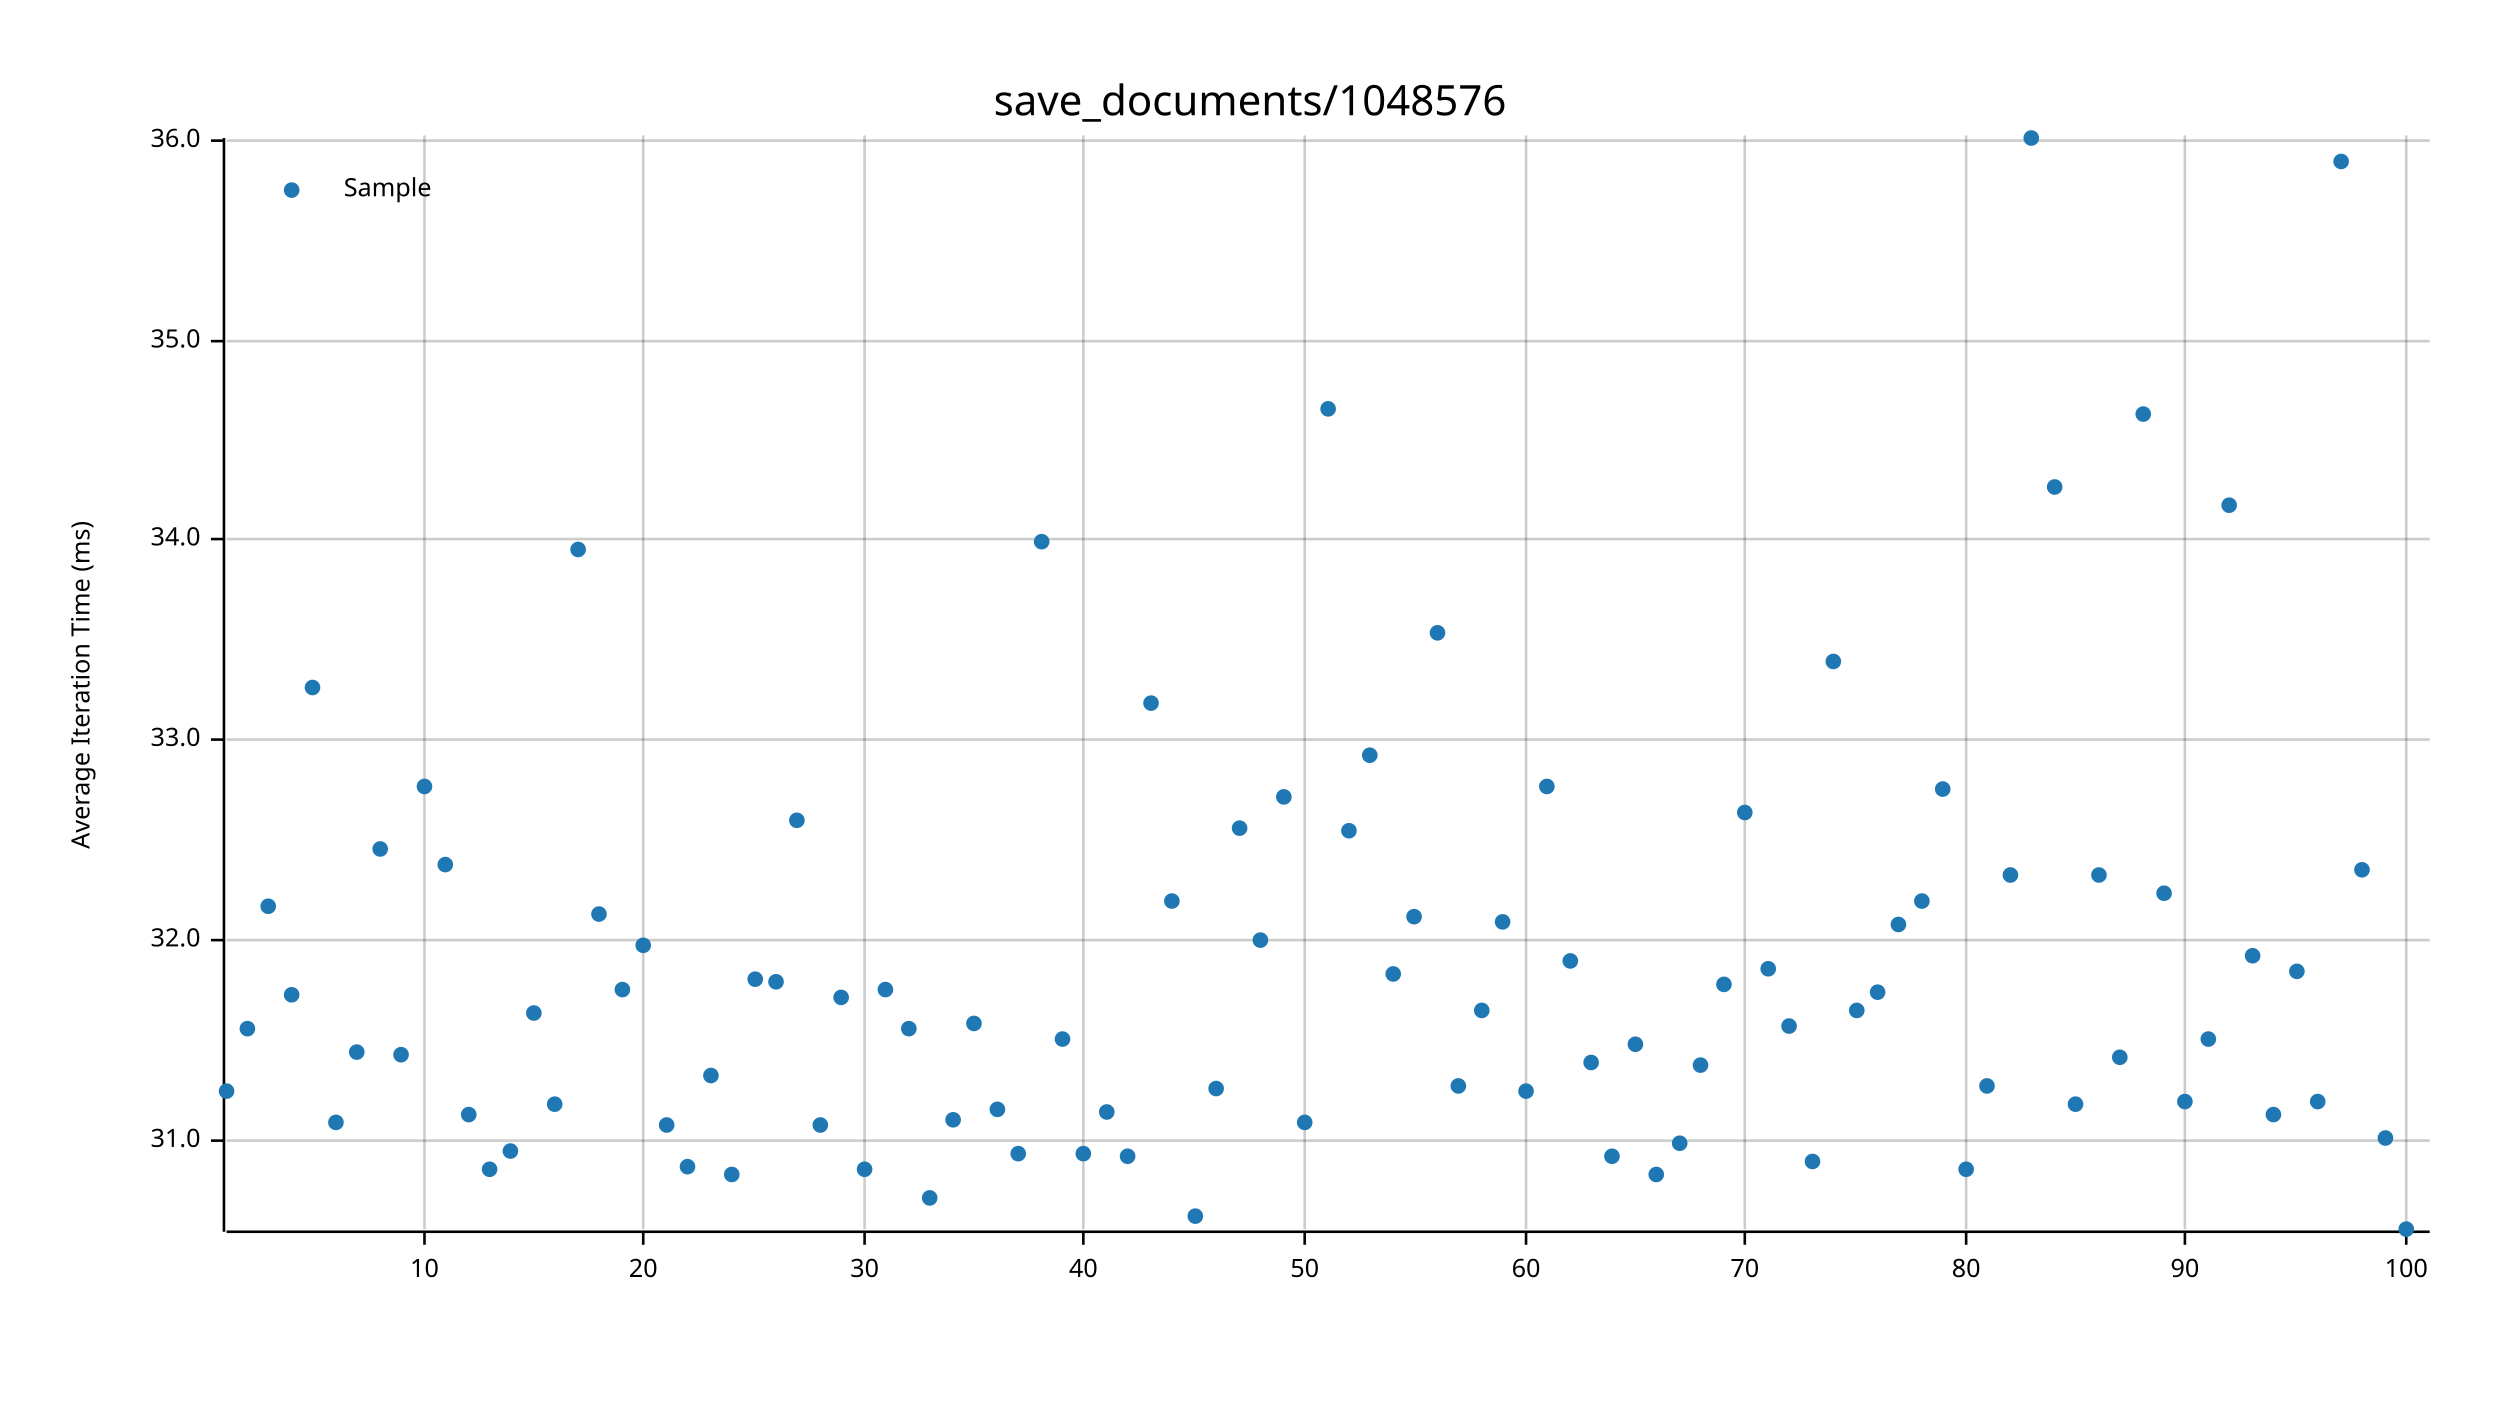
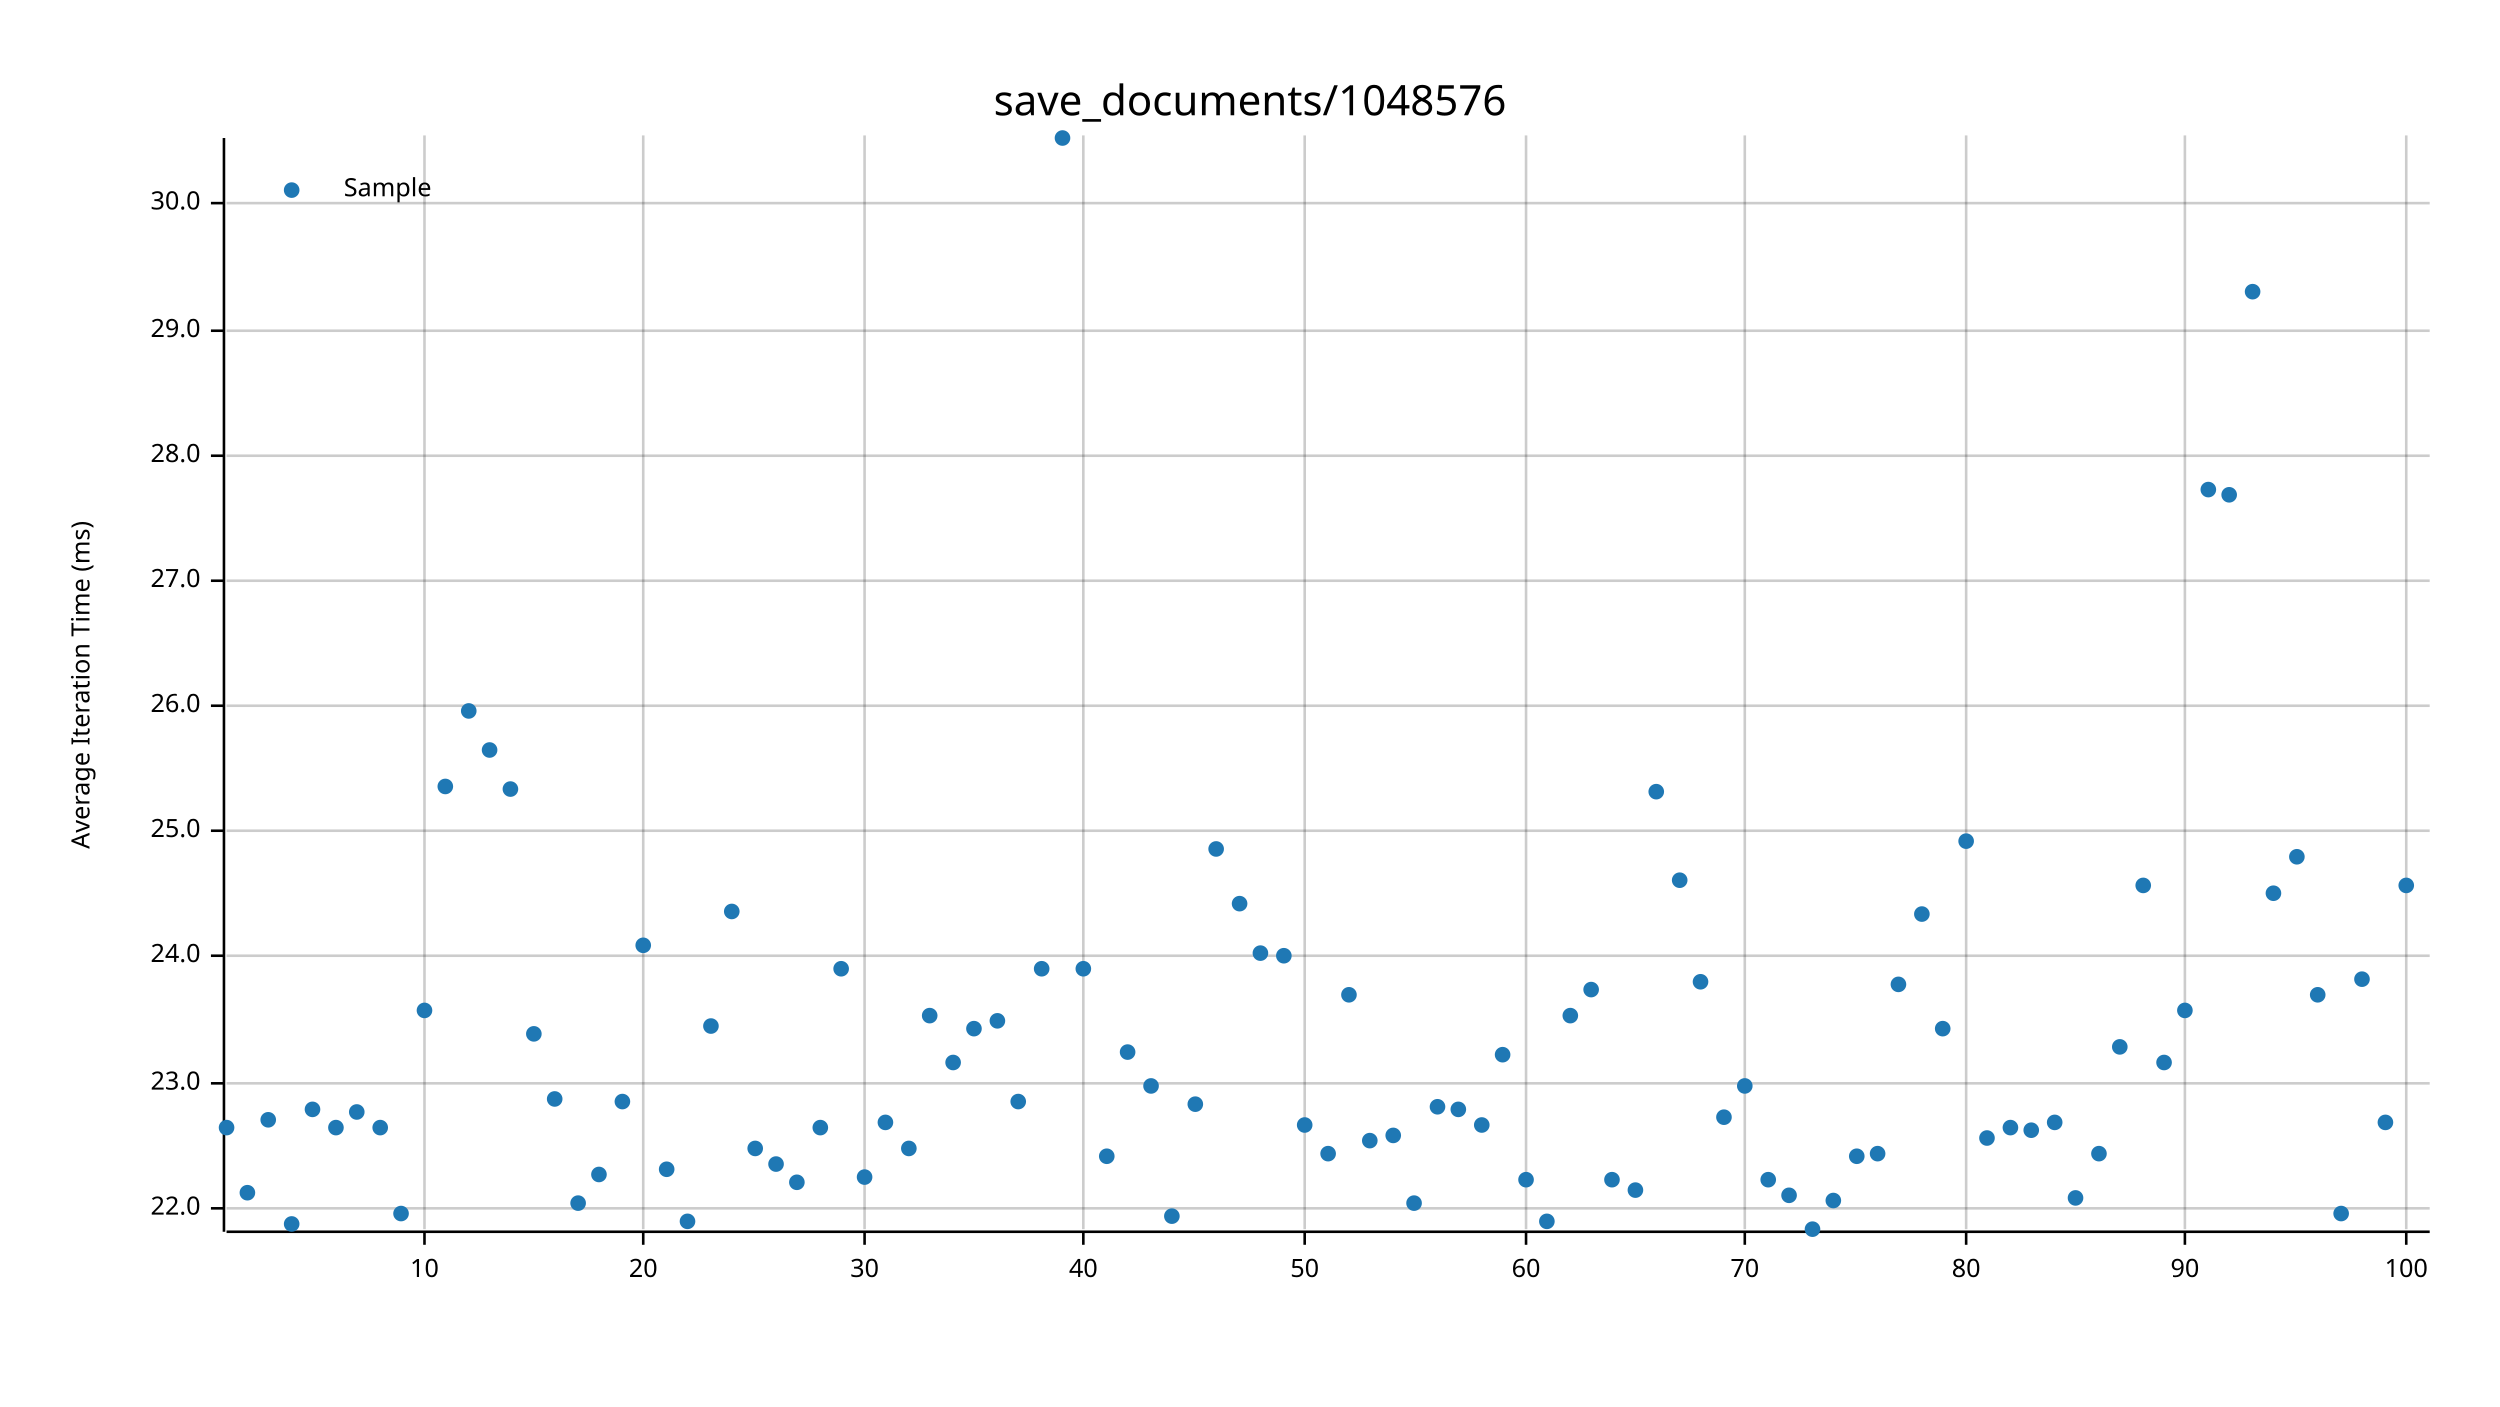
<svg xmlns="http://www.w3.org/2000/svg" width="960" height="540" viewBox="0 0 960 540">
  <text x="480" y="32" dy="0.76em" text-anchor="middle" font-family="sans-serif" font-size="16.129" opacity="1" fill="#000000">
save_documents/1048576
</text>
  <text x="27" y="263" dy="0.76em" text-anchor="middle" font-family="sans-serif" font-size="9.677" opacity="1" fill="#000000" transform="rotate(270, 27, 263)">
Average Iteration Time (ms)
</text>
  <line opacity="0.2" stroke="#000000" stroke-width="1" x1="163" y1="472" x2="163" y2="52" />
  <line opacity="0.2" stroke="#000000" stroke-width="1" x1="247" y1="472" x2="247" y2="52" />
  <line opacity="0.2" stroke="#000000" stroke-width="1" x1="332" y1="472" x2="332" y2="52" />
  <line opacity="0.2" stroke="#000000" stroke-width="1" x1="416" y1="472" x2="416" y2="52" />
  <line opacity="0.2" stroke="#000000" stroke-width="1" x1="501" y1="472" x2="501" y2="52" />
  <line opacity="0.2" stroke="#000000" stroke-width="1" x1="586" y1="472" x2="586" y2="52" />
  <line opacity="0.2" stroke="#000000" stroke-width="1" x1="670" y1="472" x2="670" y2="52" />
  <line opacity="0.2" stroke="#000000" stroke-width="1" x1="755" y1="472" x2="755" y2="52" />
  <line opacity="0.2" stroke="#000000" stroke-width="1" x1="839" y1="472" x2="839" y2="52" />
  <line opacity="0.2" stroke="#000000" stroke-width="1" x1="924" y1="472" x2="924" y2="52" />
-   <line opacity="0.2" stroke="#000000" stroke-width="1" x1="87" y1="438" x2="933" y2="438" />
-   <line opacity="0.2" stroke="#000000" stroke-width="1" x1="87" y1="361" x2="933" y2="361" />
-   <line opacity="0.2" stroke="#000000" stroke-width="1" x1="87" y1="284" x2="933" y2="284" />
-   <line opacity="0.2" stroke="#000000" stroke-width="1" x1="87" y1="207" x2="933" y2="207" />
-   <line opacity="0.2" stroke="#000000" stroke-width="1" x1="87" y1="131" x2="933" y2="131" />
-   <line opacity="0.2" stroke="#000000" stroke-width="1" x1="87" y1="54" x2="933" y2="54" />
+   <line opacity="0.2" stroke="#000000" stroke-width="1" x1="87" y1="464" x2="933" y2="464" />
+   <line opacity="0.2" stroke="#000000" stroke-width="1" x1="87" y1="416" x2="933" y2="416" />
+   <line opacity="0.2" stroke="#000000" stroke-width="1" x1="87" y1="367" x2="933" y2="367" />
+   <line opacity="0.2" stroke="#000000" stroke-width="1" x1="87" y1="319" x2="933" y2="319" />
+   <line opacity="0.2" stroke="#000000" stroke-width="1" x1="87" y1="271" x2="933" y2="271" />
+   <line opacity="0.2" stroke="#000000" stroke-width="1" x1="87" y1="223" x2="933" y2="223" />
+   <line opacity="0.2" stroke="#000000" stroke-width="1" x1="87" y1="175" x2="933" y2="175" />
+   <line opacity="0.2" stroke="#000000" stroke-width="1" x1="87" y1="127" x2="933" y2="127" />
+   <line opacity="0.2" stroke="#000000" stroke-width="1" x1="87" y1="78" x2="933" y2="78" />
  <polyline fill="none" opacity="1" stroke="#000000" stroke-width="1" points="86,53 86,473 " />
-   <text x="77" y="438" dy="0.5ex" text-anchor="end" font-family="sans-serif" font-size="9.677" opacity="1" fill="#000000">
- 31.0
- </text>
-   <polyline fill="none" opacity="1" stroke="#000000" stroke-width="1" points="81,438 86,438 " />
-   <text x="77" y="361" dy="0.5ex" text-anchor="end" font-family="sans-serif" font-size="9.677" opacity="1" fill="#000000">
- 32.0
- </text>
-   <polyline fill="none" opacity="1" stroke="#000000" stroke-width="1" points="81,361 86,361 " />
-   <text x="77" y="284" dy="0.5ex" text-anchor="end" font-family="sans-serif" font-size="9.677" opacity="1" fill="#000000">
- 33.0
- </text>
-   <polyline fill="none" opacity="1" stroke="#000000" stroke-width="1" points="81,284 86,284 " />
-   <text x="77" y="207" dy="0.5ex" text-anchor="end" font-family="sans-serif" font-size="9.677" opacity="1" fill="#000000">
- 34.0
- </text>
-   <polyline fill="none" opacity="1" stroke="#000000" stroke-width="1" points="81,207 86,207 " />
-   <text x="77" y="131" dy="0.5ex" text-anchor="end" font-family="sans-serif" font-size="9.677" opacity="1" fill="#000000">
- 35.0
- </text>
-   <polyline fill="none" opacity="1" stroke="#000000" stroke-width="1" points="81,131 86,131 " />
-   <text x="77" y="54" dy="0.5ex" text-anchor="end" font-family="sans-serif" font-size="9.677" opacity="1" fill="#000000">
- 36.0
- </text>
-   <polyline fill="none" opacity="1" stroke="#000000" stroke-width="1" points="81,54 86,54 " />
+   <text x="77" y="464" dy="0.5ex" text-anchor="end" font-family="sans-serif" font-size="9.677" opacity="1" fill="#000000">
+ 22.0
+ </text>
+   <polyline fill="none" opacity="1" stroke="#000000" stroke-width="1" points="81,464 86,464 " />
+   <text x="77" y="416" dy="0.5ex" text-anchor="end" font-family="sans-serif" font-size="9.677" opacity="1" fill="#000000">
+ 23.0
+ </text>
+   <polyline fill="none" opacity="1" stroke="#000000" stroke-width="1" points="81,416 86,416 " />
+   <text x="77" y="367" dy="0.5ex" text-anchor="end" font-family="sans-serif" font-size="9.677" opacity="1" fill="#000000">
+ 24.0
+ </text>
+   <polyline fill="none" opacity="1" stroke="#000000" stroke-width="1" points="81,367 86,367 " />
+   <text x="77" y="319" dy="0.5ex" text-anchor="end" font-family="sans-serif" font-size="9.677" opacity="1" fill="#000000">
+ 25.0
+ </text>
+   <polyline fill="none" opacity="1" stroke="#000000" stroke-width="1" points="81,319 86,319 " />
+   <text x="77" y="271" dy="0.5ex" text-anchor="end" font-family="sans-serif" font-size="9.677" opacity="1" fill="#000000">
+ 26.0
+ </text>
+   <polyline fill="none" opacity="1" stroke="#000000" stroke-width="1" points="81,271 86,271 " />
+   <text x="77" y="223" dy="0.5ex" text-anchor="end" font-family="sans-serif" font-size="9.677" opacity="1" fill="#000000">
+ 27.0
+ </text>
+   <polyline fill="none" opacity="1" stroke="#000000" stroke-width="1" points="81,223 86,223 " />
+   <text x="77" y="175" dy="0.5ex" text-anchor="end" font-family="sans-serif" font-size="9.677" opacity="1" fill="#000000">
+ 28.0
+ </text>
+   <polyline fill="none" opacity="1" stroke="#000000" stroke-width="1" points="81,175 86,175 " />
+   <text x="77" y="127" dy="0.5ex" text-anchor="end" font-family="sans-serif" font-size="9.677" opacity="1" fill="#000000">
+ 29.0
+ </text>
+   <polyline fill="none" opacity="1" stroke="#000000" stroke-width="1" points="81,127 86,127 " />
+   <text x="77" y="78" dy="0.5ex" text-anchor="end" font-family="sans-serif" font-size="9.677" opacity="1" fill="#000000">
+ 30.0
+ </text>
+   <polyline fill="none" opacity="1" stroke="#000000" stroke-width="1" points="81,78 86,78 " />
  <polyline fill="none" opacity="1" stroke="#000000" stroke-width="1" points="87,473 933,473 " />
  <text x="163" y="483" dy="0.76em" text-anchor="middle" font-family="sans-serif" font-size="9.677" opacity="1" fill="#000000">
10
</text>
  <polyline fill="none" opacity="1" stroke="#000000" stroke-width="1" points="163,473 163,478 " />
  <text x="247" y="483" dy="0.76em" text-anchor="middle" font-family="sans-serif" font-size="9.677" opacity="1" fill="#000000">
20
</text>
  <polyline fill="none" opacity="1" stroke="#000000" stroke-width="1" points="247,473 247,478 " />
  <text x="332" y="483" dy="0.76em" text-anchor="middle" font-family="sans-serif" font-size="9.677" opacity="1" fill="#000000">
30
</text>
  <polyline fill="none" opacity="1" stroke="#000000" stroke-width="1" points="332,473 332,478 " />
  <text x="416" y="483" dy="0.76em" text-anchor="middle" font-family="sans-serif" font-size="9.677" opacity="1" fill="#000000">
40
</text>
  <polyline fill="none" opacity="1" stroke="#000000" stroke-width="1" points="416,473 416,478 " />
  <text x="501" y="483" dy="0.76em" text-anchor="middle" font-family="sans-serif" font-size="9.677" opacity="1" fill="#000000">
50
</text>
  <polyline fill="none" opacity="1" stroke="#000000" stroke-width="1" points="501,473 501,478 " />
  <text x="586" y="483" dy="0.76em" text-anchor="middle" font-family="sans-serif" font-size="9.677" opacity="1" fill="#000000">
60
</text>
  <polyline fill="none" opacity="1" stroke="#000000" stroke-width="1" points="586,473 586,478 " />
  <text x="670" y="483" dy="0.76em" text-anchor="middle" font-family="sans-serif" font-size="9.677" opacity="1" fill="#000000">
70
</text>
  <polyline fill="none" opacity="1" stroke="#000000" stroke-width="1" points="670,473 670,478 " />
  <text x="755" y="483" dy="0.76em" text-anchor="middle" font-family="sans-serif" font-size="9.677" opacity="1" fill="#000000">
80
</text>
  <polyline fill="none" opacity="1" stroke="#000000" stroke-width="1" points="755,473 755,478 " />
  <text x="839" y="483" dy="0.76em" text-anchor="middle" font-family="sans-serif" font-size="9.677" opacity="1" fill="#000000">
90
</text>
  <polyline fill="none" opacity="1" stroke="#000000" stroke-width="1" points="839,473 839,478 " />
  <text x="924" y="483" dy="0.76em" text-anchor="middle" font-family="sans-serif" font-size="9.677" opacity="1" fill="#000000">
100
</text>
  <polyline fill="none" opacity="1" stroke="#000000" stroke-width="1" points="924,473 924,478 " />
-   <circle cx="87" cy="419" r="3" opacity="1" fill="#1F78B4" stroke="none" stroke-width="1" />
-   <circle cx="95" cy="395" r="3" opacity="1" fill="#1F78B4" stroke="none" stroke-width="1" />
-   <circle cx="103" cy="348" r="3" opacity="1" fill="#1F78B4" stroke="none" stroke-width="1" />
-   <circle cx="112" cy="382" r="3" opacity="1" fill="#1F78B4" stroke="none" stroke-width="1" />
-   <circle cx="120" cy="264" r="3" opacity="1" fill="#1F78B4" stroke="none" stroke-width="1" />
-   <circle cx="129" cy="431" r="3" opacity="1" fill="#1F78B4" stroke="none" stroke-width="1" />
-   <circle cx="137" cy="404" r="3" opacity="1" fill="#1F78B4" stroke="none" stroke-width="1" />
-   <circle cx="146" cy="326" r="3" opacity="1" fill="#1F78B4" stroke="none" stroke-width="1" />
-   <circle cx="154" cy="405" r="3" opacity="1" fill="#1F78B4" stroke="none" stroke-width="1" />
-   <circle cx="163" cy="302" r="3" opacity="1" fill="#1F78B4" stroke="none" stroke-width="1" />
-   <circle cx="171" cy="332" r="3" opacity="1" fill="#1F78B4" stroke="none" stroke-width="1" />
-   <circle cx="180" cy="428" r="3" opacity="1" fill="#1F78B4" stroke="none" stroke-width="1" />
-   <circle cx="188" cy="449" r="3" opacity="1" fill="#1F78B4" stroke="none" stroke-width="1" />
-   <circle cx="196" cy="442" r="3" opacity="1" fill="#1F78B4" stroke="none" stroke-width="1" />
-   <circle cx="205" cy="389" r="3" opacity="1" fill="#1F78B4" stroke="none" stroke-width="1" />
-   <circle cx="213" cy="424" r="3" opacity="1" fill="#1F78B4" stroke="none" stroke-width="1" />
-   <circle cx="222" cy="211" r="3" opacity="1" fill="#1F78B4" stroke="none" stroke-width="1" />
-   <circle cx="230" cy="351" r="3" opacity="1" fill="#1F78B4" stroke="none" stroke-width="1" />
-   <circle cx="239" cy="380" r="3" opacity="1" fill="#1F78B4" stroke="none" stroke-width="1" />
+   <circle cx="87" cy="433" r="3" opacity="1" fill="#1F78B4" stroke="none" stroke-width="1" />
+   <circle cx="95" cy="458" r="3" opacity="1" fill="#1F78B4" stroke="none" stroke-width="1" />
+   <circle cx="103" cy="430" r="3" opacity="1" fill="#1F78B4" stroke="none" stroke-width="1" />
+   <circle cx="112" cy="470" r="3" opacity="1" fill="#1F78B4" stroke="none" stroke-width="1" />
+   <circle cx="120" cy="426" r="3" opacity="1" fill="#1F78B4" stroke="none" stroke-width="1" />
+   <circle cx="129" cy="433" r="3" opacity="1" fill="#1F78B4" stroke="none" stroke-width="1" />
+   <circle cx="137" cy="427" r="3" opacity="1" fill="#1F78B4" stroke="none" stroke-width="1" />
+   <circle cx="146" cy="433" r="3" opacity="1" fill="#1F78B4" stroke="none" stroke-width="1" />
+   <circle cx="154" cy="466" r="3" opacity="1" fill="#1F78B4" stroke="none" stroke-width="1" />
+   <circle cx="163" cy="388" r="3" opacity="1" fill="#1F78B4" stroke="none" stroke-width="1" />
+   <circle cx="171" cy="302" r="3" opacity="1" fill="#1F78B4" stroke="none" stroke-width="1" />
+   <circle cx="180" cy="273" r="3" opacity="1" fill="#1F78B4" stroke="none" stroke-width="1" />
+   <circle cx="188" cy="288" r="3" opacity="1" fill="#1F78B4" stroke="none" stroke-width="1" />
+   <circle cx="196" cy="303" r="3" opacity="1" fill="#1F78B4" stroke="none" stroke-width="1" />
+   <circle cx="205" cy="397" r="3" opacity="1" fill="#1F78B4" stroke="none" stroke-width="1" />
+   <circle cx="213" cy="422" r="3" opacity="1" fill="#1F78B4" stroke="none" stroke-width="1" />
+   <circle cx="222" cy="462" r="3" opacity="1" fill="#1F78B4" stroke="none" stroke-width="1" />
+   <circle cx="230" cy="451" r="3" opacity="1" fill="#1F78B4" stroke="none" stroke-width="1" />
+   <circle cx="239" cy="423" r="3" opacity="1" fill="#1F78B4" stroke="none" stroke-width="1" />
  <circle cx="247" cy="363" r="3" opacity="1" fill="#1F78B4" stroke="none" stroke-width="1" />
-   <circle cx="256" cy="432" r="3" opacity="1" fill="#1F78B4" stroke="none" stroke-width="1" />
-   <circle cx="264" cy="448" r="3" opacity="1" fill="#1F78B4" stroke="none" stroke-width="1" />
-   <circle cx="273" cy="413" r="3" opacity="1" fill="#1F78B4" stroke="none" stroke-width="1" />
-   <circle cx="281" cy="451" r="3" opacity="1" fill="#1F78B4" stroke="none" stroke-width="1" />
-   <circle cx="290" cy="376" r="3" opacity="1" fill="#1F78B4" stroke="none" stroke-width="1" />
-   <circle cx="298" cy="377" r="3" opacity="1" fill="#1F78B4" stroke="none" stroke-width="1" />
-   <circle cx="306" cy="315" r="3" opacity="1" fill="#1F78B4" stroke="none" stroke-width="1" />
-   <circle cx="315" cy="432" r="3" opacity="1" fill="#1F78B4" stroke="none" stroke-width="1" />
-   <circle cx="323" cy="383" r="3" opacity="1" fill="#1F78B4" stroke="none" stroke-width="1" />
-   <circle cx="332" cy="449" r="3" opacity="1" fill="#1F78B4" stroke="none" stroke-width="1" />
-   <circle cx="340" cy="380" r="3" opacity="1" fill="#1F78B4" stroke="none" stroke-width="1" />
-   <circle cx="349" cy="395" r="3" opacity="1" fill="#1F78B4" stroke="none" stroke-width="1" />
-   <circle cx="357" cy="460" r="3" opacity="1" fill="#1F78B4" stroke="none" stroke-width="1" />
-   <circle cx="366" cy="430" r="3" opacity="1" fill="#1F78B4" stroke="none" stroke-width="1" />
-   <circle cx="374" cy="393" r="3" opacity="1" fill="#1F78B4" stroke="none" stroke-width="1" />
-   <circle cx="383" cy="426" r="3" opacity="1" fill="#1F78B4" stroke="none" stroke-width="1" />
-   <circle cx="391" cy="443" r="3" opacity="1" fill="#1F78B4" stroke="none" stroke-width="1" />
-   <circle cx="400" cy="208" r="3" opacity="1" fill="#1F78B4" stroke="none" stroke-width="1" />
-   <circle cx="408" cy="399" r="3" opacity="1" fill="#1F78B4" stroke="none" stroke-width="1" />
-   <circle cx="416" cy="443" r="3" opacity="1" fill="#1F78B4" stroke="none" stroke-width="1" />
-   <circle cx="425" cy="427" r="3" opacity="1" fill="#1F78B4" stroke="none" stroke-width="1" />
-   <circle cx="433" cy="444" r="3" opacity="1" fill="#1F78B4" stroke="none" stroke-width="1" />
-   <circle cx="442" cy="270" r="3" opacity="1" fill="#1F78B4" stroke="none" stroke-width="1" />
-   <circle cx="450" cy="346" r="3" opacity="1" fill="#1F78B4" stroke="none" stroke-width="1" />
-   <circle cx="459" cy="467" r="3" opacity="1" fill="#1F78B4" stroke="none" stroke-width="1" />
-   <circle cx="467" cy="418" r="3" opacity="1" fill="#1F78B4" stroke="none" stroke-width="1" />
-   <circle cx="476" cy="318" r="3" opacity="1" fill="#1F78B4" stroke="none" stroke-width="1" />
-   <circle cx="484" cy="361" r="3" opacity="1" fill="#1F78B4" stroke="none" stroke-width="1" />
-   <circle cx="493" cy="306" r="3" opacity="1" fill="#1F78B4" stroke="none" stroke-width="1" />
-   <circle cx="501" cy="431" r="3" opacity="1" fill="#1F78B4" stroke="none" stroke-width="1" />
-   <circle cx="510" cy="157" r="3" opacity="1" fill="#1F78B4" stroke="none" stroke-width="1" />
-   <circle cx="518" cy="319" r="3" opacity="1" fill="#1F78B4" stroke="none" stroke-width="1" />
-   <circle cx="526" cy="290" r="3" opacity="1" fill="#1F78B4" stroke="none" stroke-width="1" />
-   <circle cx="535" cy="374" r="3" opacity="1" fill="#1F78B4" stroke="none" stroke-width="1" />
-   <circle cx="543" cy="352" r="3" opacity="1" fill="#1F78B4" stroke="none" stroke-width="1" />
-   <circle cx="552" cy="243" r="3" opacity="1" fill="#1F78B4" stroke="none" stroke-width="1" />
-   <circle cx="560" cy="417" r="3" opacity="1" fill="#1F78B4" stroke="none" stroke-width="1" />
-   <circle cx="569" cy="388" r="3" opacity="1" fill="#1F78B4" stroke="none" stroke-width="1" />
-   <circle cx="577" cy="354" r="3" opacity="1" fill="#1F78B4" stroke="none" stroke-width="1" />
-   <circle cx="586" cy="419" r="3" opacity="1" fill="#1F78B4" stroke="none" stroke-width="1" />
-   <circle cx="594" cy="302" r="3" opacity="1" fill="#1F78B4" stroke="none" stroke-width="1" />
-   <circle cx="603" cy="369" r="3" opacity="1" fill="#1F78B4" stroke="none" stroke-width="1" />
-   <circle cx="611" cy="408" r="3" opacity="1" fill="#1F78B4" stroke="none" stroke-width="1" />
-   <circle cx="619" cy="444" r="3" opacity="1" fill="#1F78B4" stroke="none" stroke-width="1" />
-   <circle cx="628" cy="401" r="3" opacity="1" fill="#1F78B4" stroke="none" stroke-width="1" />
-   <circle cx="636" cy="451" r="3" opacity="1" fill="#1F78B4" stroke="none" stroke-width="1" />
-   <circle cx="645" cy="439" r="3" opacity="1" fill="#1F78B4" stroke="none" stroke-width="1" />
-   <circle cx="653" cy="409" r="3" opacity="1" fill="#1F78B4" stroke="none" stroke-width="1" />
-   <circle cx="662" cy="378" r="3" opacity="1" fill="#1F78B4" stroke="none" stroke-width="1" />
-   <circle cx="670" cy="312" r="3" opacity="1" fill="#1F78B4" stroke="none" stroke-width="1" />
-   <circle cx="679" cy="372" r="3" opacity="1" fill="#1F78B4" stroke="none" stroke-width="1" />
-   <circle cx="687" cy="394" r="3" opacity="1" fill="#1F78B4" stroke="none" stroke-width="1" />
-   <circle cx="696" cy="446" r="3" opacity="1" fill="#1F78B4" stroke="none" stroke-width="1" />
-   <circle cx="704" cy="254" r="3" opacity="1" fill="#1F78B4" stroke="none" stroke-width="1" />
-   <circle cx="713" cy="388" r="3" opacity="1" fill="#1F78B4" stroke="none" stroke-width="1" />
-   <circle cx="721" cy="381" r="3" opacity="1" fill="#1F78B4" stroke="none" stroke-width="1" />
-   <circle cx="729" cy="355" r="3" opacity="1" fill="#1F78B4" stroke="none" stroke-width="1" />
-   <circle cx="738" cy="346" r="3" opacity="1" fill="#1F78B4" stroke="none" stroke-width="1" />
-   <circle cx="746" cy="303" r="3" opacity="1" fill="#1F78B4" stroke="none" stroke-width="1" />
-   <circle cx="755" cy="449" r="3" opacity="1" fill="#1F78B4" stroke="none" stroke-width="1" />
-   <circle cx="763" cy="417" r="3" opacity="1" fill="#1F78B4" stroke="none" stroke-width="1" />
-   <circle cx="772" cy="336" r="3" opacity="1" fill="#1F78B4" stroke="none" stroke-width="1" />
-   <circle cx="780" cy="53" r="3" opacity="1" fill="#1F78B4" stroke="none" stroke-width="1" />
-   <circle cx="789" cy="187" r="3" opacity="1" fill="#1F78B4" stroke="none" stroke-width="1" />
-   <circle cx="797" cy="424" r="3" opacity="1" fill="#1F78B4" stroke="none" stroke-width="1" />
-   <circle cx="806" cy="336" r="3" opacity="1" fill="#1F78B4" stroke="none" stroke-width="1" />
-   <circle cx="814" cy="406" r="3" opacity="1" fill="#1F78B4" stroke="none" stroke-width="1" />
-   <circle cx="823" cy="159" r="3" opacity="1" fill="#1F78B4" stroke="none" stroke-width="1" />
-   <circle cx="831" cy="343" r="3" opacity="1" fill="#1F78B4" stroke="none" stroke-width="1" />
-   <circle cx="839" cy="423" r="3" opacity="1" fill="#1F78B4" stroke="none" stroke-width="1" />
-   <circle cx="848" cy="399" r="3" opacity="1" fill="#1F78B4" stroke="none" stroke-width="1" />
-   <circle cx="856" cy="194" r="3" opacity="1" fill="#1F78B4" stroke="none" stroke-width="1" />
-   <circle cx="865" cy="367" r="3" opacity="1" fill="#1F78B4" stroke="none" stroke-width="1" />
-   <circle cx="873" cy="428" r="3" opacity="1" fill="#1F78B4" stroke="none" stroke-width="1" />
-   <circle cx="882" cy="373" r="3" opacity="1" fill="#1F78B4" stroke="none" stroke-width="1" />
-   <circle cx="890" cy="423" r="3" opacity="1" fill="#1F78B4" stroke="none" stroke-width="1" />
-   <circle cx="899" cy="62" r="3" opacity="1" fill="#1F78B4" stroke="none" stroke-width="1" />
-   <circle cx="907" cy="334" r="3" opacity="1" fill="#1F78B4" stroke="none" stroke-width="1" />
-   <circle cx="916" cy="437" r="3" opacity="1" fill="#1F78B4" stroke="none" stroke-width="1" />
-   <circle cx="924" cy="472" r="3" opacity="1" fill="#1F78B4" stroke="none" stroke-width="1" />
+   <circle cx="256" cy="449" r="3" opacity="1" fill="#1F78B4" stroke="none" stroke-width="1" />
+   <circle cx="264" cy="469" r="3" opacity="1" fill="#1F78B4" stroke="none" stroke-width="1" />
+   <circle cx="273" cy="394" r="3" opacity="1" fill="#1F78B4" stroke="none" stroke-width="1" />
+   <circle cx="281" cy="350" r="3" opacity="1" fill="#1F78B4" stroke="none" stroke-width="1" />
+   <circle cx="290" cy="441" r="3" opacity="1" fill="#1F78B4" stroke="none" stroke-width="1" />
+   <circle cx="298" cy="447" r="3" opacity="1" fill="#1F78B4" stroke="none" stroke-width="1" />
+   <circle cx="306" cy="454" r="3" opacity="1" fill="#1F78B4" stroke="none" stroke-width="1" />
+   <circle cx="315" cy="433" r="3" opacity="1" fill="#1F78B4" stroke="none" stroke-width="1" />
+   <circle cx="323" cy="372" r="3" opacity="1" fill="#1F78B4" stroke="none" stroke-width="1" />
+   <circle cx="332" cy="452" r="3" opacity="1" fill="#1F78B4" stroke="none" stroke-width="1" />
+   <circle cx="340" cy="431" r="3" opacity="1" fill="#1F78B4" stroke="none" stroke-width="1" />
+   <circle cx="349" cy="441" r="3" opacity="1" fill="#1F78B4" stroke="none" stroke-width="1" />
+   <circle cx="357" cy="390" r="3" opacity="1" fill="#1F78B4" stroke="none" stroke-width="1" />
+   <circle cx="366" cy="408" r="3" opacity="1" fill="#1F78B4" stroke="none" stroke-width="1" />
+   <circle cx="374" cy="395" r="3" opacity="1" fill="#1F78B4" stroke="none" stroke-width="1" />
+   <circle cx="383" cy="392" r="3" opacity="1" fill="#1F78B4" stroke="none" stroke-width="1" />
+   <circle cx="391" cy="423" r="3" opacity="1" fill="#1F78B4" stroke="none" stroke-width="1" />
+   <circle cx="400" cy="372" r="3" opacity="1" fill="#1F78B4" stroke="none" stroke-width="1" />
+   <circle cx="408" cy="53" r="3" opacity="1" fill="#1F78B4" stroke="none" stroke-width="1" />
+   <circle cx="416" cy="372" r="3" opacity="1" fill="#1F78B4" stroke="none" stroke-width="1" />
+   <circle cx="425" cy="444" r="3" opacity="1" fill="#1F78B4" stroke="none" stroke-width="1" />
+   <circle cx="433" cy="404" r="3" opacity="1" fill="#1F78B4" stroke="none" stroke-width="1" />
+   <circle cx="442" cy="417" r="3" opacity="1" fill="#1F78B4" stroke="none" stroke-width="1" />
+   <circle cx="450" cy="467" r="3" opacity="1" fill="#1F78B4" stroke="none" stroke-width="1" />
+   <circle cx="459" cy="424" r="3" opacity="1" fill="#1F78B4" stroke="none" stroke-width="1" />
+   <circle cx="467" cy="326" r="3" opacity="1" fill="#1F78B4" stroke="none" stroke-width="1" />
+   <circle cx="476" cy="347" r="3" opacity="1" fill="#1F78B4" stroke="none" stroke-width="1" />
+   <circle cx="484" cy="366" r="3" opacity="1" fill="#1F78B4" stroke="none" stroke-width="1" />
+   <circle cx="493" cy="367" r="3" opacity="1" fill="#1F78B4" stroke="none" stroke-width="1" />
+   <circle cx="501" cy="432" r="3" opacity="1" fill="#1F78B4" stroke="none" stroke-width="1" />
+   <circle cx="510" cy="443" r="3" opacity="1" fill="#1F78B4" stroke="none" stroke-width="1" />
+   <circle cx="518" cy="382" r="3" opacity="1" fill="#1F78B4" stroke="none" stroke-width="1" />
+   <circle cx="526" cy="438" r="3" opacity="1" fill="#1F78B4" stroke="none" stroke-width="1" />
+   <circle cx="535" cy="436" r="3" opacity="1" fill="#1F78B4" stroke="none" stroke-width="1" />
+   <circle cx="543" cy="462" r="3" opacity="1" fill="#1F78B4" stroke="none" stroke-width="1" />
+   <circle cx="552" cy="425" r="3" opacity="1" fill="#1F78B4" stroke="none" stroke-width="1" />
+   <circle cx="560" cy="426" r="3" opacity="1" fill="#1F78B4" stroke="none" stroke-width="1" />
+   <circle cx="569" cy="432" r="3" opacity="1" fill="#1F78B4" stroke="none" stroke-width="1" />
+   <circle cx="577" cy="405" r="3" opacity="1" fill="#1F78B4" stroke="none" stroke-width="1" />
+   <circle cx="586" cy="453" r="3" opacity="1" fill="#1F78B4" stroke="none" stroke-width="1" />
+   <circle cx="594" cy="469" r="3" opacity="1" fill="#1F78B4" stroke="none" stroke-width="1" />
+   <circle cx="603" cy="390" r="3" opacity="1" fill="#1F78B4" stroke="none" stroke-width="1" />
+   <circle cx="611" cy="380" r="3" opacity="1" fill="#1F78B4" stroke="none" stroke-width="1" />
+   <circle cx="619" cy="453" r="3" opacity="1" fill="#1F78B4" stroke="none" stroke-width="1" />
+   <circle cx="628" cy="457" r="3" opacity="1" fill="#1F78B4" stroke="none" stroke-width="1" />
+   <circle cx="636" cy="304" r="3" opacity="1" fill="#1F78B4" stroke="none" stroke-width="1" />
+   <circle cx="645" cy="338" r="3" opacity="1" fill="#1F78B4" stroke="none" stroke-width="1" />
+   <circle cx="653" cy="377" r="3" opacity="1" fill="#1F78B4" stroke="none" stroke-width="1" />
+   <circle cx="662" cy="429" r="3" opacity="1" fill="#1F78B4" stroke="none" stroke-width="1" />
+   <circle cx="670" cy="417" r="3" opacity="1" fill="#1F78B4" stroke="none" stroke-width="1" />
+   <circle cx="679" cy="453" r="3" opacity="1" fill="#1F78B4" stroke="none" stroke-width="1" />
+   <circle cx="687" cy="459" r="3" opacity="1" fill="#1F78B4" stroke="none" stroke-width="1" />
+   <circle cx="696" cy="472" r="3" opacity="1" fill="#1F78B4" stroke="none" stroke-width="1" />
+   <circle cx="704" cy="461" r="3" opacity="1" fill="#1F78B4" stroke="none" stroke-width="1" />
+   <circle cx="713" cy="444" r="3" opacity="1" fill="#1F78B4" stroke="none" stroke-width="1" />
+   <circle cx="721" cy="443" r="3" opacity="1" fill="#1F78B4" stroke="none" stroke-width="1" />
+   <circle cx="729" cy="378" r="3" opacity="1" fill="#1F78B4" stroke="none" stroke-width="1" />
+   <circle cx="738" cy="351" r="3" opacity="1" fill="#1F78B4" stroke="none" stroke-width="1" />
+   <circle cx="746" cy="395" r="3" opacity="1" fill="#1F78B4" stroke="none" stroke-width="1" />
+   <circle cx="755" cy="323" r="3" opacity="1" fill="#1F78B4" stroke="none" stroke-width="1" />
+   <circle cx="763" cy="437" r="3" opacity="1" fill="#1F78B4" stroke="none" stroke-width="1" />
+   <circle cx="772" cy="433" r="3" opacity="1" fill="#1F78B4" stroke="none" stroke-width="1" />
+   <circle cx="780" cy="434" r="3" opacity="1" fill="#1F78B4" stroke="none" stroke-width="1" />
+   <circle cx="789" cy="431" r="3" opacity="1" fill="#1F78B4" stroke="none" stroke-width="1" />
+   <circle cx="797" cy="460" r="3" opacity="1" fill="#1F78B4" stroke="none" stroke-width="1" />
+   <circle cx="806" cy="443" r="3" opacity="1" fill="#1F78B4" stroke="none" stroke-width="1" />
+   <circle cx="814" cy="402" r="3" opacity="1" fill="#1F78B4" stroke="none" stroke-width="1" />
+   <circle cx="823" cy="340" r="3" opacity="1" fill="#1F78B4" stroke="none" stroke-width="1" />
+   <circle cx="831" cy="408" r="3" opacity="1" fill="#1F78B4" stroke="none" stroke-width="1" />
+   <circle cx="839" cy="388" r="3" opacity="1" fill="#1F78B4" stroke="none" stroke-width="1" />
+   <circle cx="848" cy="188" r="3" opacity="1" fill="#1F78B4" stroke="none" stroke-width="1" />
+   <circle cx="856" cy="190" r="3" opacity="1" fill="#1F78B4" stroke="none" stroke-width="1" />
+   <circle cx="865" cy="112" r="3" opacity="1" fill="#1F78B4" stroke="none" stroke-width="1" />
+   <circle cx="873" cy="343" r="3" opacity="1" fill="#1F78B4" stroke="none" stroke-width="1" />
+   <circle cx="882" cy="329" r="3" opacity="1" fill="#1F78B4" stroke="none" stroke-width="1" />
+   <circle cx="890" cy="382" r="3" opacity="1" fill="#1F78B4" stroke="none" stroke-width="1" />
+   <circle cx="899" cy="466" r="3" opacity="1" fill="#1F78B4" stroke="none" stroke-width="1" />
+   <circle cx="907" cy="376" r="3" opacity="1" fill="#1F78B4" stroke="none" stroke-width="1" />
+   <circle cx="916" cy="431" r="3" opacity="1" fill="#1F78B4" stroke="none" stroke-width="1" />
+   <circle cx="924" cy="340" r="3" opacity="1" fill="#1F78B4" stroke="none" stroke-width="1" />
  <text x="132" y="68" dy="0.76em" text-anchor="start" font-family="sans-serif" font-size="9.677" opacity="1" fill="#000000">
Sample
</text>
  <circle cx="112" cy="73" r="3" opacity="1" fill="#1F78B4" stroke="none" stroke-width="1" />
</svg>
